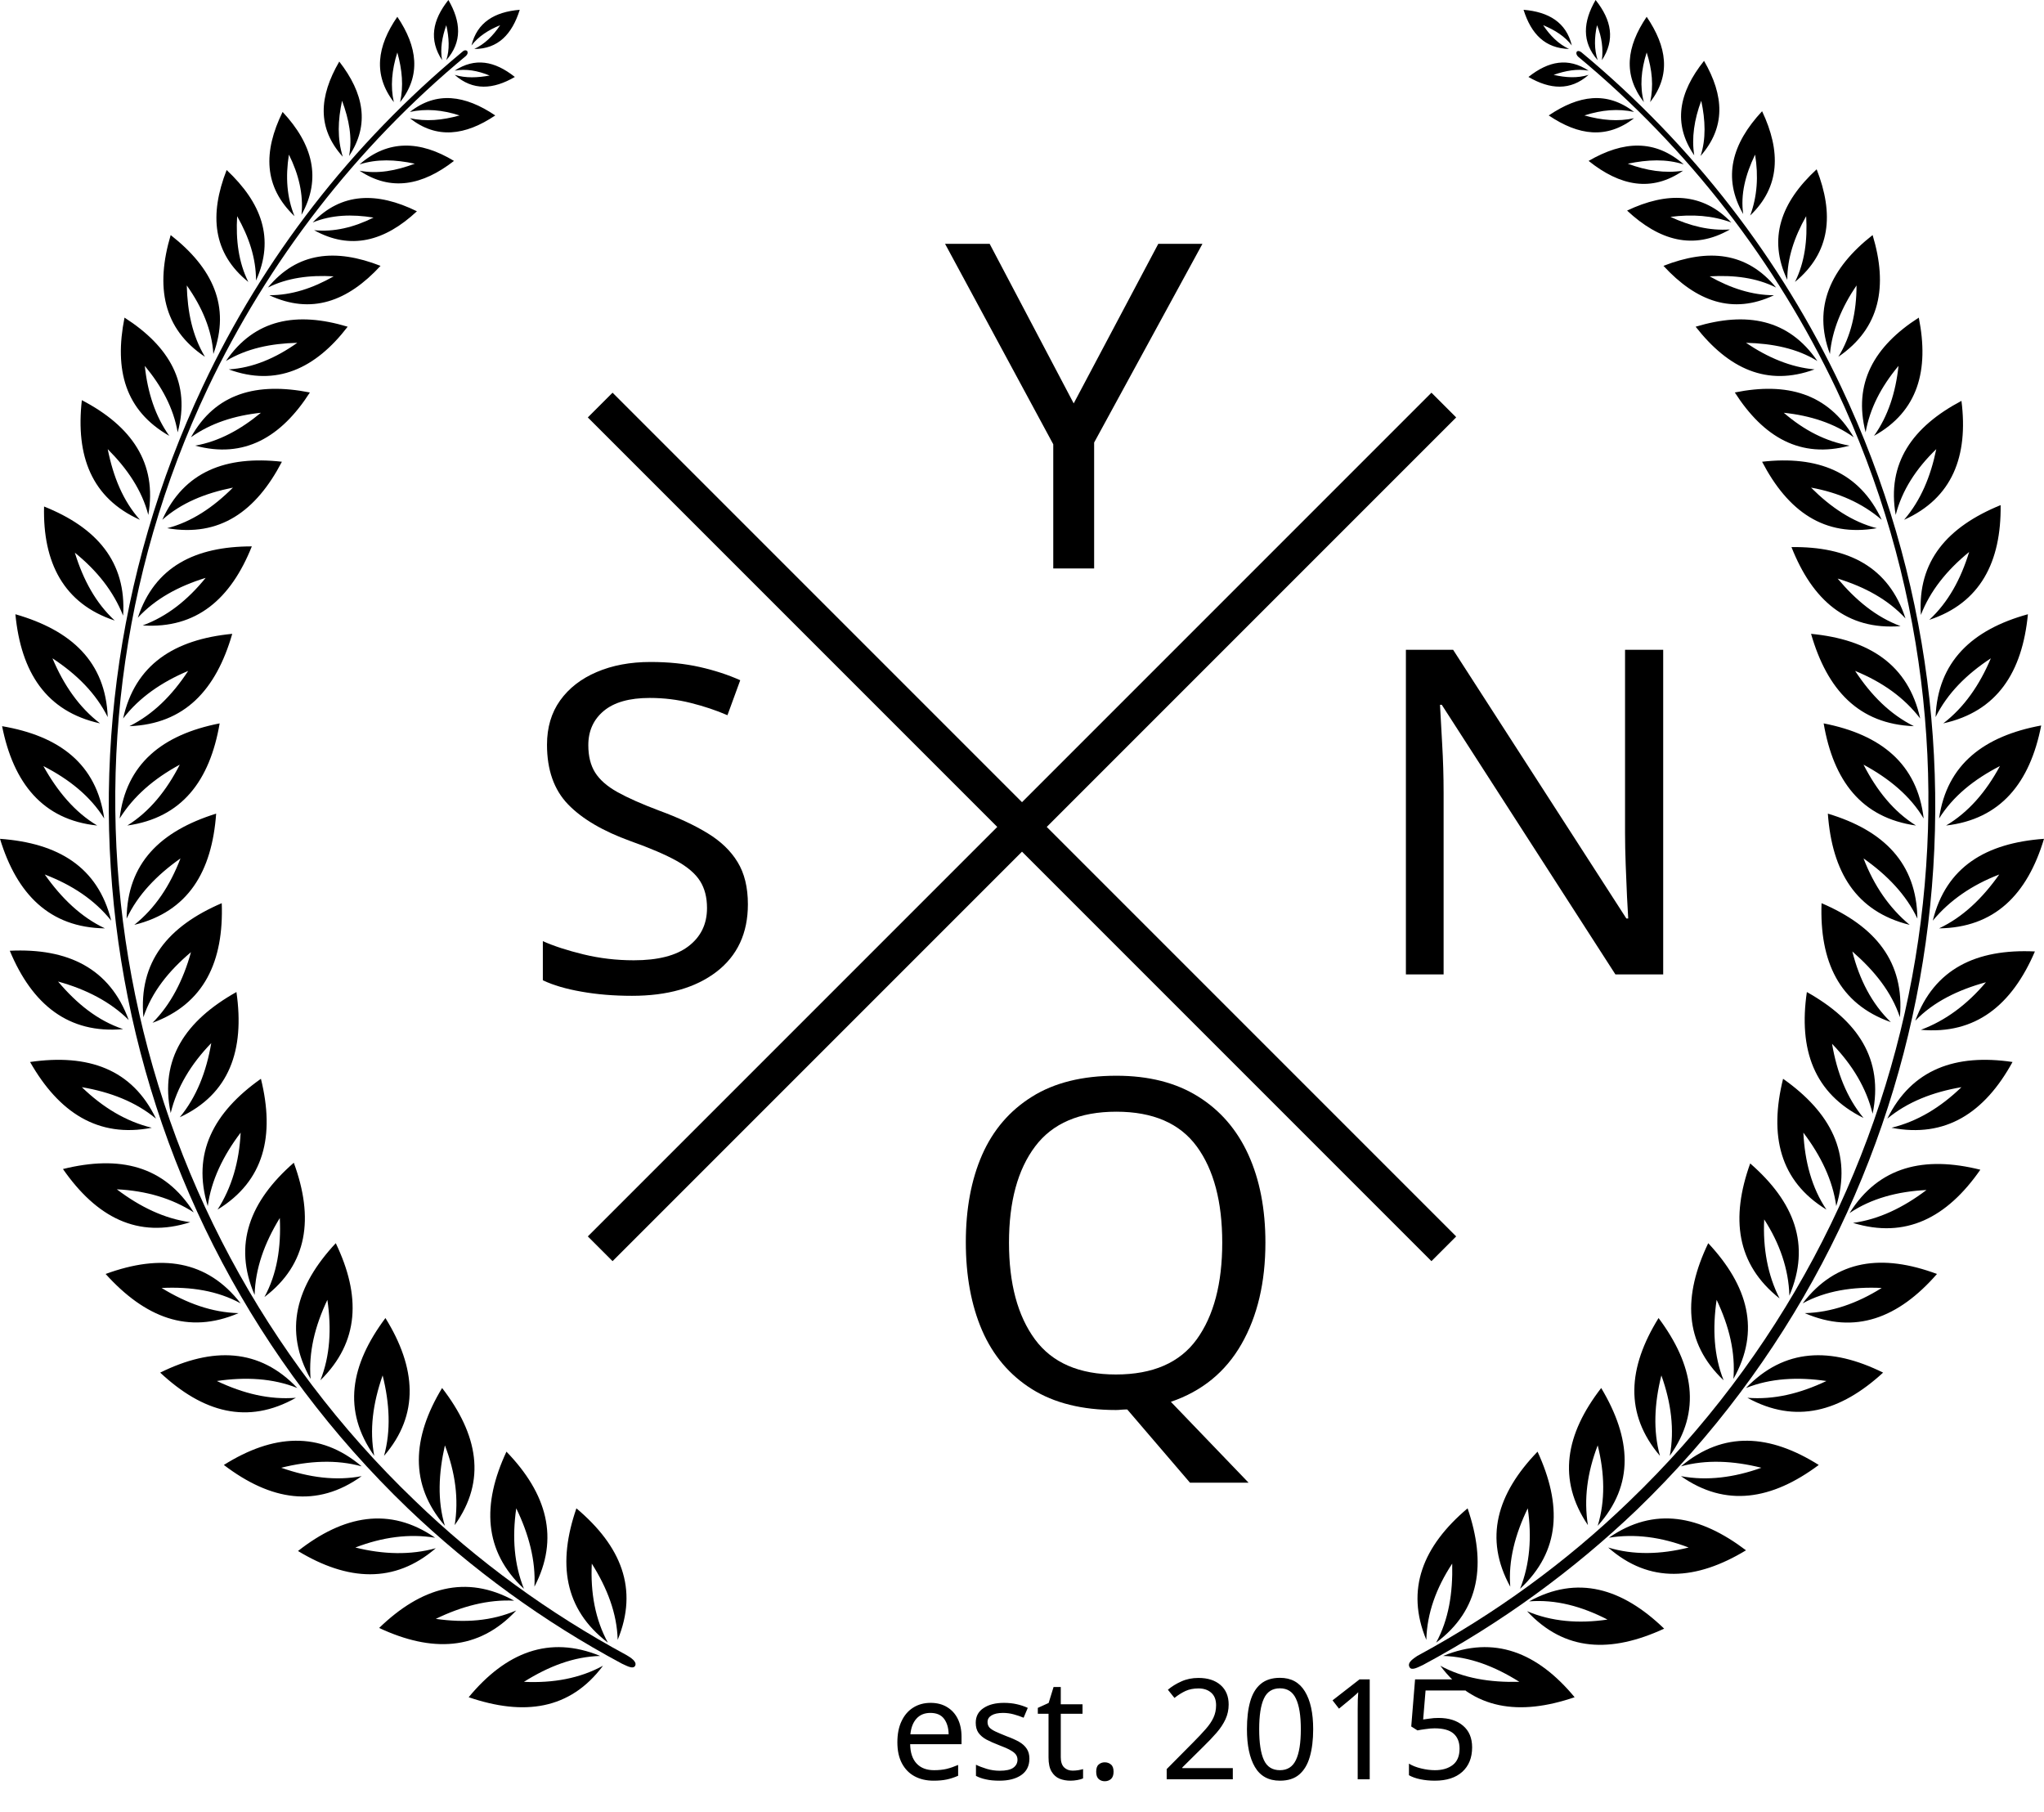
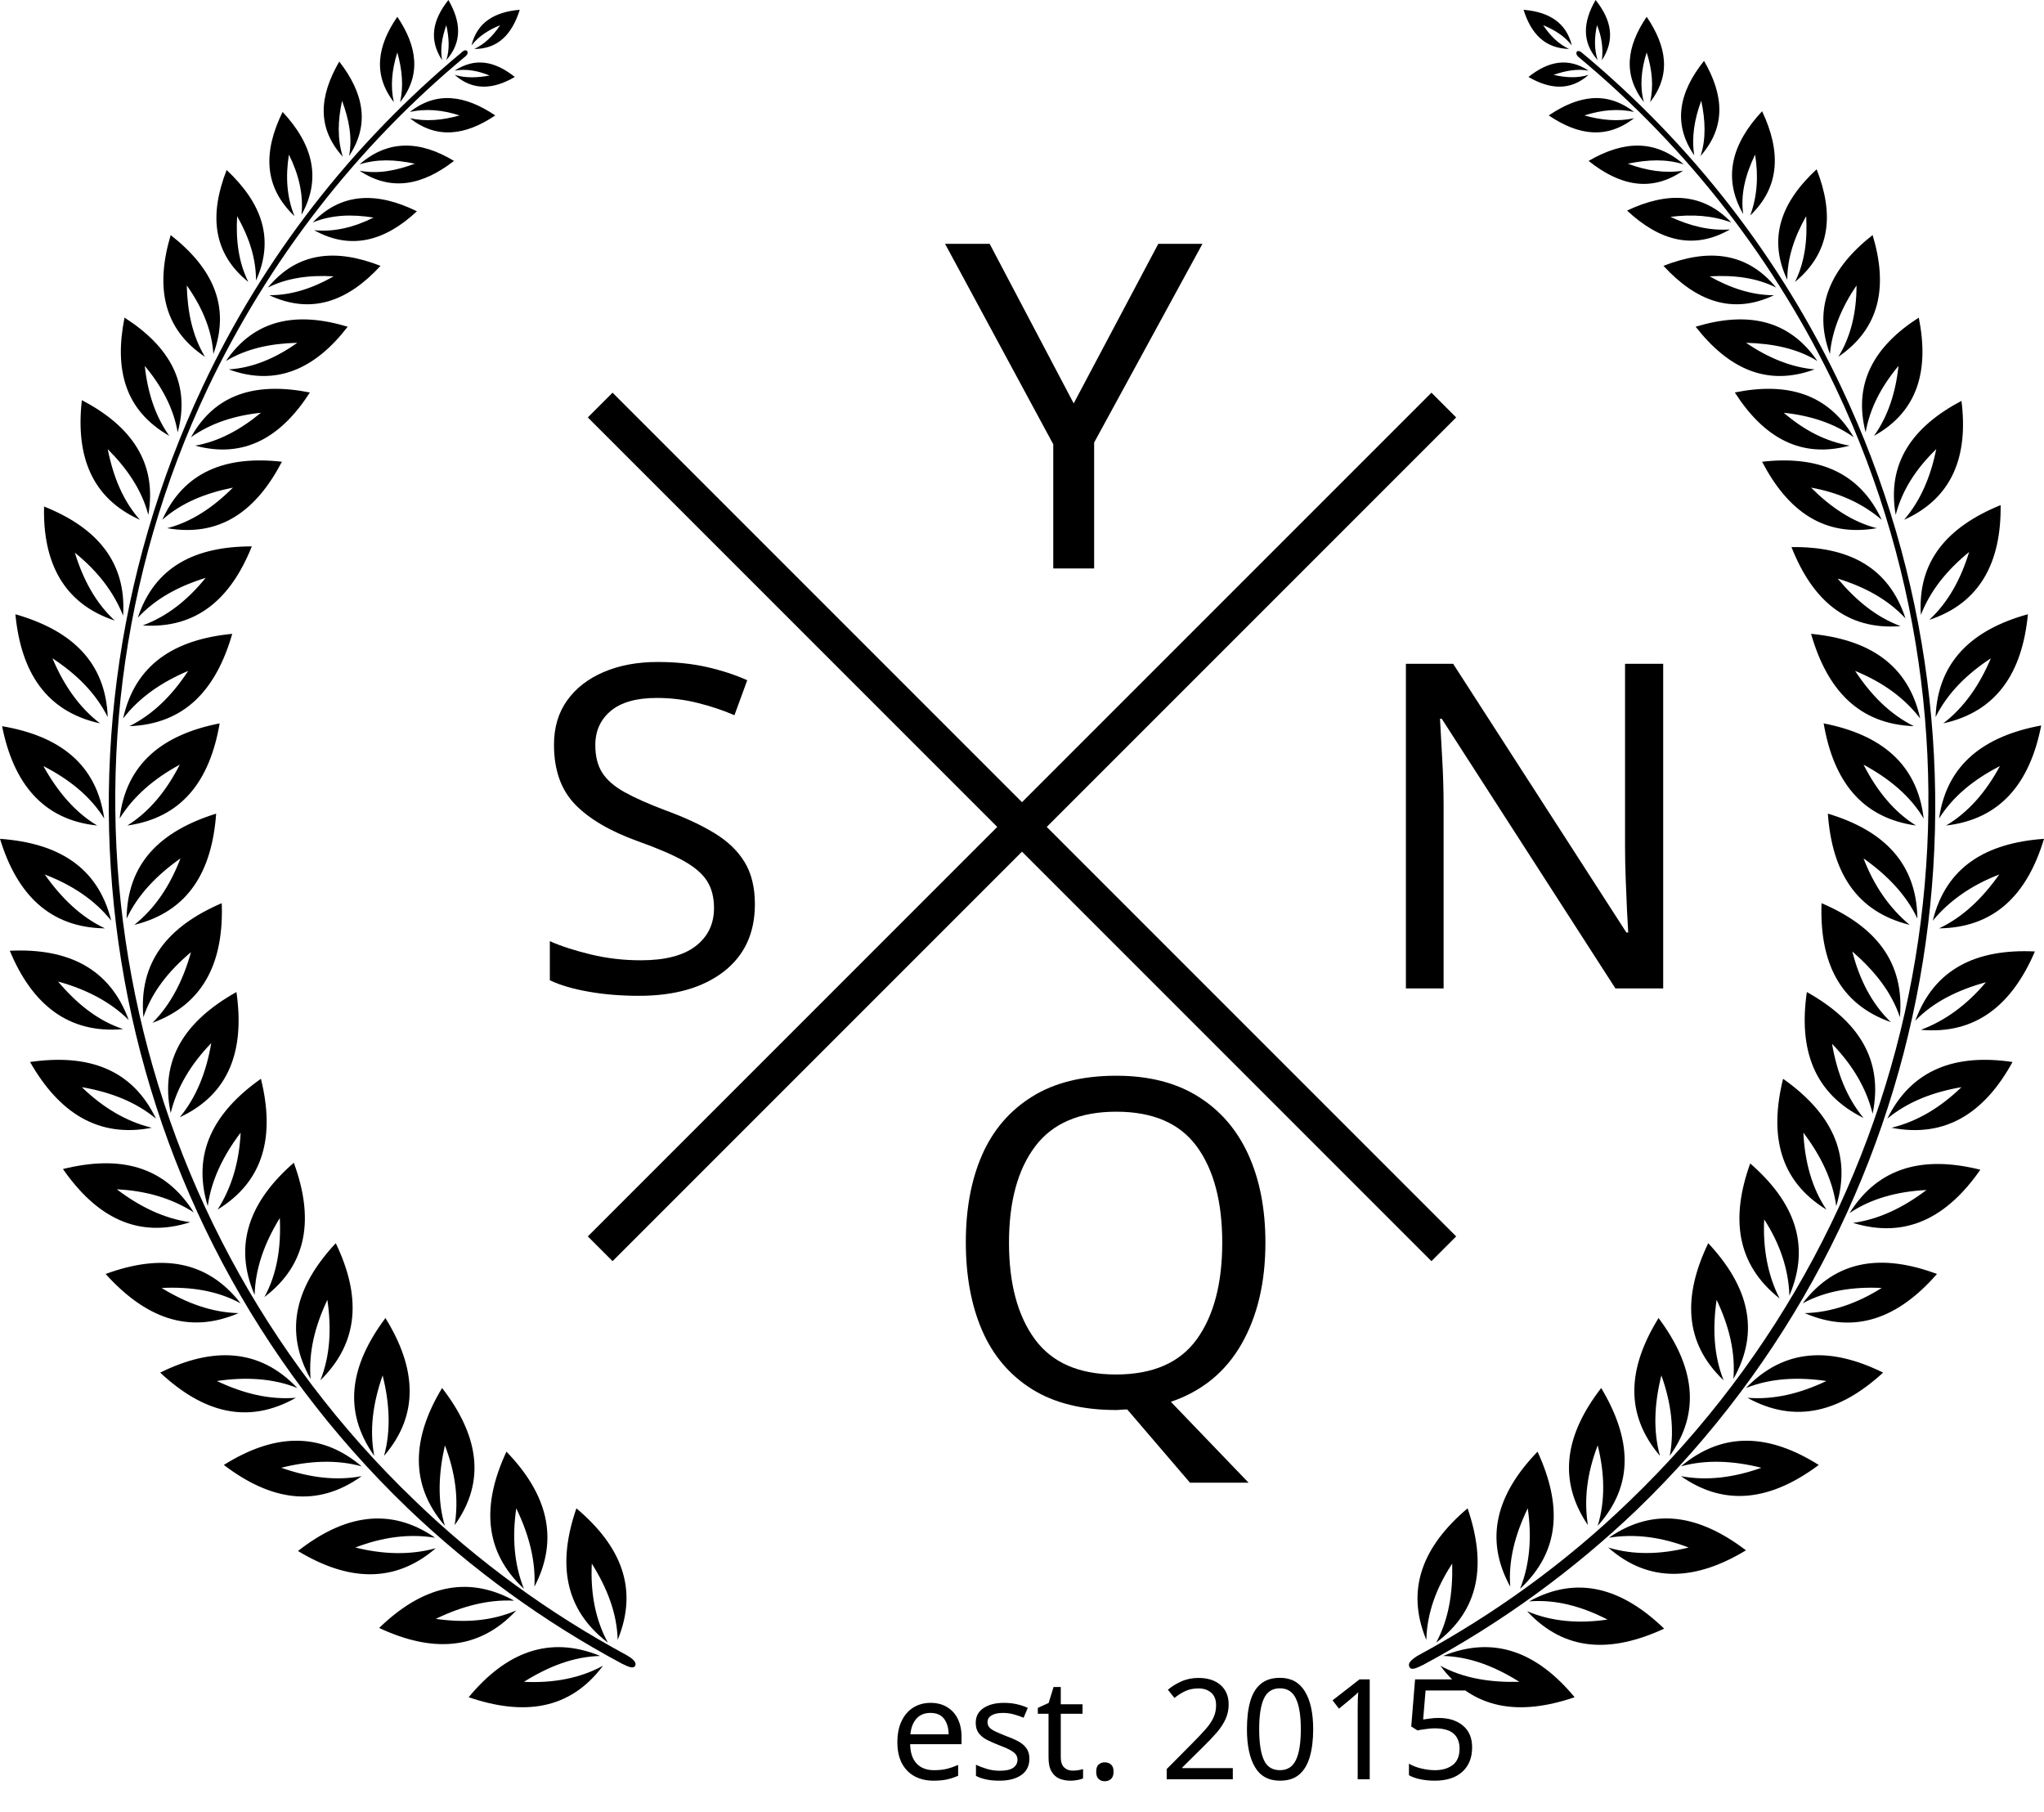
- <svg xmlns="http://www.w3.org/2000/svg" id="Ebene_1" viewBox="346.9 26.8 292.2 258.9">
+ <svg xmlns="http://www.w3.org/2000/svg" viewBox="246.9 76.8 292.2 258.9">
  <style>.st0{fill:none;stroke:#000000;stroke-width:5;stroke-miterlimit:10;} .st1{fill:none;} .st2{font-family:'OSP-DIN';} .st3{font-size:65px;} .st4{font-family:'TrumpGothicPro';} .st5{font-size:20px;}</style>
+   <font horiz-adv-x="2048">
+     <font-face font-family="OSP-DIN" units-per-em="2048" underline-position="-665" underline-thickness="102" />
+     <glyph unicode="N" horiz-adv-x="794" d="M90 1434h205l205-717v717h205V0H500L295 717V0H90z" />
+     <glyph unicode="Q" horiz-adv-x="790" d="M700 1126V299c0-29 10-53 30-72 20-20 44-30 73-30V-8c-81 0-150 27-209 82C537 25 470 0 393 0c-85 0-157 30-217 90S86 222 86 307v819c0 85 30 157 90 218 60 60 132 90 217 90s157-30 217-90c60-61 90-133 90-218m-409 0V307c0-29 10-53 30-72 19-20 43-30 72-30s53 10 73 30c20 19 30 43 30 72v819c0 29-10 53-30 73s-44 30-73 30-53-10-72-30c-20-20-30-44-30-73z" />
+     <glyph unicode="S" horiz-adv-x="729" d="M57 410V307c0-85 30-157 91-217C208 30 280 0 365 0s157 30 217 90 90 132 90 217v205c0 78-26 146-78 205-61 68-138 102-229 102-29 0-53 10-73 30s-30 44-30 73v204c0 29 10 53 30 73s44 30 73 30 53-10 73-30c19-20 29-44 29-73v-102h205v102c0 85-30 157-90 218-60 60-132 90-217 90s-157-30-217-90c-61-61-91-133-91-218V922c0-78 26-146 78-205 61-68 138-102 230-103 29 0 53-10 73-29 19-20 29-44 29-73V307c0-29-10-53-29-72-20-20-44-30-73-30s-53 10-73 30c-20 19-30 43-30 72v103z" />
+     <glyph unicode="Y" horiz-adv-x="737" d="M262 408V-2h207v410l256 1026H518L367 821l-154 613H6z" />
+   </font>
+   <font horiz-adv-x="1000">
+     <font-face font-family="TrumpGothicPro" underline-position="-100" underline-thickness="50" />
+     <glyph unicode="e" horiz-adv-x="250" d="M163 103c0-39-13-56-36-56s-36 17-36 56v158h132v196c0 96-42 118-96 118s-96-22-96-118V110C31 15 73-8 127-8s96 23 96 118v77h-60m0 128H91v149c0 39 13 56 36 56s36-17 36-56z" />
+     <glyph unicode="5" horiz-adv-x="305" d="M213 122c0-56-28-78-56-78s-56 20-56 78v82H39v-65C39 27 85-13 158-13c76 0 117 44 117 152v228c0 93-45 130-91 130-34 0-68-20-83-56v263h149v62H39V358h62c1 61 26 83 59 83 25 0 53-10 53-84z" />
+     <glyph unicode="1" horiz-adv-x="216" d="M159 0v766h-50L6 717v-61l91 37V0z" />
+     <glyph unicode="." horiz-adv-x="148" d="M116 34c0 23-19 42-42 42S32 57 32 34 51-8 74-8s42 19 42 42z" />
+     <glyph unicode="s" horiz-adv-x="246" d="M82 187H22v-55C22 28 45-8 120-8c68 0 104 29 104 133 0 206-142 139-142 325 0 55 12 70 42 70 32 0 40-18 40-76v-66h60v67c0 102-33 130-101 130-59 0-101-21-101-133 0-205 142-158 142-324 0-50-13-71-45-71-31 0-37 20-37 73z" />
+     <glyph horiz-adv-x="122" />
+     <glyph unicode="t" horiz-adv-x="178" d="M175 47c-9-1-18-1-23-1-37 0-43 18-43 68v398h65v55h-65v140H49V567H4v-55h45V142C49 34 62-8 133-8c16 0 29 2 42 5z" />
+     <glyph unicode="2" horiz-adv-x="290" d="M248 0v62H94c0 136 172 332 172 469v101c0 109-49 147-119 147-68 0-117-36-117-147V514h62v132c0 56 28 76 56 76s56-20 56-76V542C204 408 30 229 30 86V0z" />
+     <glyph unicode="0" horiz-adv-x="320" d="M42 147C42 18 92-13 160-13s118 31 118 160v472c0 129-50 160-118 160S42 748 42 619m174-499c0-53-25-76-56-76s-56 23-56 76v526c0 53 25 76 56 76s56-23 56-76z" />
+   </font>
  <g id="logo-graphic">
    <g id="base">
      <g id="laurel-svg">
-         <path d="M380.7 168.6c-7.3 4.1-11 9.6-9.4 17.3.9-3.7 2.9-7 5.8-10-.7 4.1-2.1 7.7-4.5 10.6 7.1-3.3 9.3-9.6 8.1-17.9zM419.3 234.3c-3.5 7.5-3.3 14.2 2.5 19.6-1.4-3.5-1.7-7.3-1.1-11.5 1.8 3.7 2.8 7.5 2.6 11.2 3.6-6.9 1.8-13.3-4-19.3zM410.1 225.2c-4.3 7.1-4.7 13.8.4 19.7-1.1-3.6-.9-7.5 0-11.5 1.5 3.9 2 7.7 1.4 11.4 4.6-6.4 3.3-13-1.8-19.6zM394.9 204.5c-5.7 6.1-7.5 12.5-3.6 19.4-.3-3.8.6-7.5 2.4-11.3.6 4.1.4 8-1 11.5 5.6-5.5 5.8-12.1 2.2-19.6zM402 215.2c-5 6.7-6.2 13.2-1.6 19.7-.7-3.7-.2-7.5 1.2-11.5 1 4 1.2 7.9.2 11.5 5.1-5.9 4.6-12.6.2-19.7zM388.9 193c-6.3 5.5-8.7 11.7-5.6 18.9.1-3.8 1.4-7.4 3.6-11 .2 4.2-.4 8-2.2 11.3 6.2-4.7 7.1-11.3 4.2-19.2zM384.2 181c-6.8 4.8-9.9 10.7-7.6 18.2.5-3.7 2.2-7.2 4.7-10.5-.2 4.2-1.3 7.9-3.3 11 6.7-4.1 8.2-10.6 6.2-18.7zM433.8 261.6c-1.8-3.3-2.5-7.1-2.3-11.3 2.2 3.5 3.6 7.1 3.7 10.9 3-7.3.5-13.4-5.9-18.8-2.7 7.8-1.8 14.4 4.5 19.2zM381 214.5c-3.8-.1-7.4-1.4-11-3.6 4.2-.2 8 .4 11.3 2.2-4.8-6.2-11.4-7.1-19.3-4.2 5.6 6.2 11.8 8.7 19 5.6zM378.6 155.9c-7.7 3.3-11.9 8.4-11.2 16.3 1.2-3.6 3.6-6.6 6.8-9.3-1.1 4-2.9 7.5-5.5 10.1 7.4-2.7 10.2-8.8 9.9-17.1zM421.8 267.2c3.5-2.2 7.1-3.6 10.9-3.7-7.3-3-13.5-.5-18.8 5.9 7.9 2.7 14.5 1.8 19.2-4.5-3.3 1.8-7.1 2.5-11.3 2.3zM389.2 226.6c-3.8.3-7.5-.6-11.3-2.4 4.1-.6 8-.4 11.5 1-5.4-5.7-12.1-5.9-19.6-2.2 6.1 5.7 12.5 7.5 19.4 3.6zM374.1 201.5c-3.7-.5-7.2-2.2-10.5-4.7 4.2.2 7.9 1.3 11 3.3-4.2-6.7-10.6-8.2-18.7-6.2 4.8 6.9 10.7 10 18.2 7.6zM398.6 237.8c-3.7.7-7.5.2-11.5-1.2 4-1 7.9-1.2 11.5-.2-6-5.1-12.7-4.6-19.7-.2 6.7 5.1 13.3 6.2 19.7 1.6zM397.7 248c3.9-1.5 7.7-2 11.4-1.4-6.5-4.5-13.1-3.2-19.6 1.9 7.1 4.3 13.8 4.7 19.7-.4-3.6 1-7.5.9-11.5-.1zM409.2 258.2c3.7-1.8 7.5-2.8 11.2-2.6-6.9-3.8-13.3-1.9-19.3 3.9 7.5 3.5 14.2 3.3 19.6-2.5-3.5 1.5-7.3 1.8-11.5 1.2zM368.6 188c-3.7-.9-7-2.9-10-5.8 4.1.7 7.7 2.1 10.6 4.5-3.4-7.1-9.7-9.3-18-8.1 4.1 7.2 9.7 10.9 17.4 9.4zM391.6 58.6c2.7-1.1 5.6-1.2 8.7-.7-2.8 1.4-5.7 2.1-8.5 1.8 5.2 2.9 10.1 1.6 14.7-2.7-5.7-2.8-10.8-2.7-14.9 1.6zM372.6 136.1c-1.9 3.7-4.3 6.7-7.5 8.7 7.8-1.1 11.8-6.4 13.2-14.6-8.2 1.6-13.4 5.8-14.3 13.6 2-3.2 4.9-5.7 8.6-7.7zM401.3 64.8c-6.4-2.5-11.9-2-16.1 3.1 2.8-1.4 6-1.8 9.4-1.6-3 1.7-6 2.7-9.2 2.7 6 2.8 11.2.9 15.9-4.2zM398.3 50.3c2.5-.8 5.1-.7 7.9-.1-2.7 1-5.3 1.5-7.9 1 4.5 3 9 2.1 13.5-1.4-4.8-2.9-9.4-3.1-13.5.5zM364.5 173.9c-3.6-1.2-6.6-3.6-9.3-6.8 4 1.1 7.5 2.9 10.1 5.5-2.7-7.4-8.7-10.3-17-9.9 3.2 7.7 8.4 11.9 16.2 11.2zM405.5 42.8c2.3-.5 4.6-.3 7.1.5-2.5.7-4.8.9-7.1.4 3.8 3 7.9 2.5 12.2-.4-4.3-2.9-8.4-3.5-12.2-.5zM411.9 37.5c2.6 2.3 5.5 2.1 8.6.3-2.9-2.3-5.7-2.8-8.6-.9 1.6-.3 3.3 0 5 .7-1.7.3-3.4.4-5-.1zM396.6 73.5c-7.3-2.2-13.3-1.1-17.4 4.9 3-1.8 6.4-2.5 10.2-2.6-3.1 2.2-6.4 3.6-9.8 3.8 6.8 2.5 12.4-.1 17-6.1zM366.1 159c7.7-1.9 11.1-7.6 11.7-15.9-8 2.5-12.7 7.1-12.8 15 1.6-3.4 4.3-6.2 7.7-8.6-1.5 3.9-3.6 7.1-6.6 9.5zM374.2 89.3c2.8-2 6.2-3.1 10-3.5-2.9 2.4-6 4.1-9.4 4.7 7 1.9 12.3-1.2 16.4-7.6-7.6-1.5-13.5.1-17 6.4zM366.6 115.1c2.5-2.7 5.8-4.5 9.7-5.7-2.6 3.2-5.5 5.5-9 6.8 7.7.5 12.6-3.8 15.6-11.3-8.1 0-13.9 2.9-16.3 10.2zM373.8 122.7c-2.3 3.5-5 6.2-8.4 7.9 7.9-.3 12.4-5.2 14.7-13.2-8.3.8-13.9 4.4-15.6 12.1 2.3-3 5.5-5.2 9.3-6.8zM370.1 101.1c2.7-2.4 6.1-3.8 10.1-4.6-2.8 2.8-5.9 4.9-9.4 5.8 7.5 1.3 12.7-2.4 16.4-9.5-8-.9-14 1.4-17.1 8.3zM418.4 30.4c-1 1.5-2.2 2.7-3.7 3.4 3.4 0 5.4-2.1 6.5-5.6-3.6.3-6.1 1.8-6.9 5.1 1-1.3 2.4-2.2 4.1-2.9zM361.2 130.2c-3-2.3-5.2-5.5-6.8-9.3 3.5 2.3 6.2 5 7.9 8.4-.3-7.9-5.2-12.4-13.2-14.7.8 8.3 4.4 13.9 12.1 15.6zM363.3 115.5c-2.7-2.5-4.5-5.8-5.7-9.7 3.2 2.6 5.5 5.5 6.9 9 .5-7.7-3.8-12.6-11.3-15.6-.2 8 2.8 13.9 10.1 16.3zM366.9 101.1c-2.4-2.7-3.8-6.1-4.6-10.1 2.8 2.8 4.9 5.9 5.8 9.4 1.3-7.4-2.4-12.7-9.5-16.4-.9 8 1.4 14 8.3 17.1zM371.1 89.1c-2-2.8-3.1-6.2-3.5-10 2.4 2.9 4.1 6 4.7 9.5 1.9-7-1.2-12.3-7.6-16.4-1.5 7.5.1 13.3 6.4 16.9zM361.9 159.5c-3.4-1.6-6.2-4.3-8.6-7.7 3.9 1.5 7.1 3.6 9.5 6.6-1.9-7.7-7.6-11.1-15.9-11.7 2.4 7.9 7.1 12.7 15 12.8zM360.8 144.8c-3.2-1.9-5.7-4.9-7.7-8.5 3.7 1.9 6.7 4.3 8.7 7.5-1.1-7.8-6.4-11.8-14.6-13.2 1.6 8.1 5.8 13.4 13.6 14.2zM388.2 48.9c1.4 2.8 2.1 5.7 1.8 8.6 2.9-5.2 1.6-10.1-2.7-14.7-2.8 5.7-2.7 10.7 1.7 14.9-1.1-2.7-1.3-5.6-.8-8.8zM376.2 77.8c-1.8-3-2.5-6.4-2.6-10.2 2.2 3.1 3.6 6.4 3.8 9.8 2.5-6.8-.1-12.3-6.1-17-2.2 7.4-1.1 13.4 4.9 17.4zM403.7 34.3c.7 2.5.9 4.8.4 7.1 3-3.8 2.5-7.9-.4-12.2-2.9 4.2-3.5 8.3-.5 12.2-.5-2.2-.3-4.6.5-7.1zM410.7 30.4c.4 1.8.5 3.5 0 5 2.3-2.6 2.1-5.5.3-8.6-2.3 2.9-2.8 5.7-.9 8.6-.3-1.6 0-3.3.6-5zM395.8 41.2c1 2.7 1.5 5.3 1 7.9 3-4.5 2.1-9-1.4-13.5-2.9 5-3.2 9.5.5 13.6-.8-2.6-.7-5.2-.1-8zM382.4 67.1c-1.4-2.8-1.8-6-1.6-9.4 1.7 3 2.7 6 2.7 9.2 2.7-6 .8-11.1-4.2-15.8-2.5 6.4-2 11.9 3.1 16z" />
-         <path d="M436.5 263.4c-11.1-6-21.3-13.4-30.3-22.1-43.1-41.3-55-105.4-29.6-159 8.6-18.1 21.1-34.4 36.9-47.5.4-.4.2-.6.2-.7 0 0-.3-.3-.7.1-15.9 13.2-28.5 29.5-37.1 47.8-25.5 54-14.2 118.6 29.3 160.4 9.1 8.7 19.4 16.2 30.6 22.2.5.2 1.6.9 1.9.3.3-.6-.7-1.2-1.2-1.5z" />
+         <path d="M280.7 218.6c-7.3 4.1-11 9.6-9.4 17.3.9-3.7 2.9-7 5.8-10-.7 4.1-2.1 7.7-4.5 10.6 7.1-3.3 9.3-9.6 8.1-17.9zM319.3 284.3c-3.5 7.5-3.3 14.2 2.5 19.6-1.4-3.5-1.7-7.3-1.1-11.5 1.8 3.7 2.8 7.5 2.6 11.2 3.6-6.9 1.8-13.3-4-19.3zM310.1 275.2c-4.3 7.1-4.7 13.8.4 19.7-1.1-3.6-.9-7.5 0-11.5 1.5 3.9 2 7.7 1.4 11.4 4.6-6.4 3.3-13-1.8-19.6zM294.9 254.5c-5.7 6.1-7.5 12.5-3.6 19.4-.3-3.8.6-7.5 2.4-11.3.6 4.1.4 8-1 11.5 5.6-5.5 5.8-12.1 2.2-19.6zM302 265.2c-5 6.7-6.2 13.2-1.6 19.7-.7-3.7-.2-7.5 1.2-11.5 1 4 1.2 7.9.2 11.5 5.1-5.9 4.6-12.6.2-19.7zM288.9 243c-6.3 5.5-8.7 11.7-5.6 18.9.1-3.8 1.4-7.4 3.6-11 .2 4.2-.4 8-2.2 11.3 6.2-4.7 7.1-11.3 4.2-19.2zM284.2 231c-6.8 4.8-9.9 10.7-7.6 18.2.5-3.7 2.2-7.2 4.7-10.5-.2 4.2-1.3 7.9-3.3 11 6.7-4.1 8.2-10.6 6.2-18.7zM333.8 311.6c-1.8-3.3-2.5-7.1-2.3-11.3 2.2 3.5 3.6 7.1 3.7 10.9 3-7.3.5-13.4-5.9-18.8-2.7 7.8-1.8 14.4 4.5 19.2zM281 264.5c-3.8-.1-7.4-1.4-11-3.6 4.2-.2 8 .4 11.3 2.2-4.8-6.2-11.4-7.1-19.3-4.2 5.6 6.2 11.8 8.7 19 5.6zM278.6 205.9c-7.7 3.3-11.9 8.4-11.2 16.3 1.2-3.6 3.6-6.6 6.8-9.3-1.1 4-2.9 7.5-5.5 10.1 7.4-2.7 10.2-8.8 9.9-17.1zM321.8 317.2c3.5-2.2 7.1-3.6 10.9-3.7-7.3-3-13.5-.5-18.8 5.9 7.9 2.7 14.5 1.8 19.2-4.5-3.3 1.8-7.1 2.5-11.3 2.3zM289.2 276.6c-3.8.3-7.5-.6-11.3-2.4 4.1-.6 8-.4 11.5 1-5.4-5.7-12.1-5.9-19.6-2.2 6.1 5.7 12.5 7.5 19.4 3.6zM274.1 251.5c-3.7-.5-7.2-2.2-10.5-4.7 4.2.2 7.9 1.3 11 3.3-4.2-6.7-10.6-8.2-18.7-6.2 4.8 6.9 10.7 10 18.2 7.6zM298.6 287.8c-3.7.7-7.5.2-11.5-1.2 4-1 7.9-1.2 11.5-.2-6-5.1-12.7-4.6-19.7-.2 6.7 5.1 13.3 6.2 19.7 1.6zM297.7 298c3.9-1.5 7.7-2 11.4-1.4-6.5-4.5-13.1-3.2-19.6 1.9 7.1 4.3 13.8 4.7 19.7-.4-3.6 1-7.5.9-11.5-.1zM309.2 308.2c3.7-1.8 7.5-2.8 11.2-2.6-6.9-3.8-13.3-1.9-19.3 3.9 7.5 3.5 14.2 3.3 19.6-2.5-3.5 1.5-7.3 1.8-11.5 1.2zM268.6 238c-3.7-.9-7-2.9-10-5.8 4.1.7 7.7 2.1 10.6 4.5-3.4-7.1-9.7-9.3-18-8.1 4.1 7.2 9.7 10.9 17.4 9.4zM291.6 108.6c2.7-1.1 5.6-1.2 8.7-.7-2.8 1.4-5.7 2.1-8.5 1.8 5.2 2.9 10.1 1.6 14.7-2.7-5.7-2.8-10.8-2.7-14.9 1.6zM272.6 186.1c-1.9 3.7-4.3 6.7-7.5 8.7 7.8-1.1 11.8-6.4 13.2-14.6-8.2 1.6-13.4 5.8-14.3 13.6 2-3.2 4.9-5.7 8.6-7.7zM301.3 114.8c-6.4-2.5-11.9-2-16.1 3.1 2.8-1.4 6-1.8 9.4-1.6-3 1.7-6 2.7-9.2 2.7 6 2.8 11.2.9 15.9-4.2zM298.3 100.3c2.5-.8 5.1-.7 7.9-.1-2.7 1-5.3 1.5-7.9 1 4.5 3 9 2.1 13.5-1.4-4.8-2.9-9.4-3.1-13.5.5zM264.5 223.9c-3.6-1.2-6.6-3.6-9.3-6.8 4 1.1 7.5 2.9 10.1 5.5-2.7-7.4-8.7-10.3-17-9.9 3.2 7.7 8.4 11.9 16.2 11.2zM305.5 92.8c2.3-.5 4.6-.3 7.1.5-2.5.7-4.8.9-7.1.4 3.8 3 7.9 2.5 12.2-.4-4.3-2.9-8.4-3.5-12.2-.5zM311.9 87.5c2.6 2.3 5.5 2.1 8.6.3-2.9-2.3-5.7-2.8-8.6-.9 1.6-.3 3.3 0 5 .7-1.7.3-3.4.4-5-.1zM296.6 123.5c-7.3-2.2-13.3-1.1-17.4 4.9 3-1.8 6.4-2.5 10.2-2.6-3.1 2.2-6.4 3.6-9.8 3.8 6.8 2.5 12.4-.1 17-6.1zM266.1 209c7.7-1.9 11.1-7.6 11.7-15.9-8 2.5-12.7 7.1-12.8 15 1.6-3.4 4.3-6.2 7.7-8.6-1.5 3.9-3.6 7.1-6.6 9.5zM274.2 139.3c2.8-2 6.2-3.1 10-3.5-2.9 2.4-6 4.1-9.4 4.7 7 1.9 12.3-1.2 16.4-7.6-7.6-1.5-13.5.1-17 6.4zM266.6 165.1c2.5-2.7 5.8-4.5 9.7-5.7-2.6 3.2-5.5 5.5-9 6.8 7.7.5 12.6-3.8 15.6-11.3-8.1 0-13.9 2.9-16.3 10.2zM273.8 172.7c-2.3 3.5-5 6.2-8.4 7.9 7.9-.3 12.4-5.2 14.7-13.2-8.3.8-13.9 4.4-15.6 12.1 2.3-3 5.5-5.2 9.3-6.8zM270.1 151.1c2.7-2.4 6.1-3.8 10.1-4.6-2.8 2.8-5.9 4.9-9.4 5.8 7.5 1.3 12.7-2.4 16.4-9.5-8-.9-14 1.4-17.1 8.3zM318.4 80.4c-1 1.5-2.2 2.7-3.7 3.4 3.4 0 5.4-2.1 6.5-5.6-3.6.3-6.1 1.8-6.9 5.1 1-1.3 2.4-2.2 4.1-2.9zM261.2 180.2c-3-2.3-5.2-5.5-6.8-9.3 3.5 2.3 6.2 5 7.9 8.4-.3-7.9-5.2-12.4-13.2-14.7.8 8.3 4.4 13.9 12.1 15.6zM263.3 165.5c-2.7-2.5-4.5-5.8-5.7-9.7 3.2 2.6 5.5 5.5 6.9 9 .5-7.7-3.8-12.6-11.3-15.6-.2 8 2.8 13.9 10.1 16.3zM266.9 151.1c-2.4-2.7-3.8-6.1-4.6-10.1 2.8 2.8 4.9 5.9 5.8 9.4 1.3-7.4-2.4-12.7-9.5-16.4-.9 8 1.4 14 8.3 17.1zM271.1 139.1c-2-2.8-3.1-6.2-3.5-10 2.4 2.9 4.1 6 4.7 9.5 1.9-7-1.2-12.3-7.6-16.4-1.5 7.5.1 13.3 6.4 16.9zM261.9 209.5c-3.4-1.6-6.2-4.3-8.6-7.7 3.9 1.5 7.1 3.6 9.5 6.6-1.9-7.7-7.6-11.1-15.9-11.7 2.4 7.9 7.1 12.7 15 12.8zM260.8 194.8c-3.2-1.9-5.7-4.9-7.7-8.5 3.7 1.9 6.7 4.3 8.7 7.5-1.1-7.8-6.4-11.8-14.6-13.2 1.6 8.1 5.8 13.4 13.6 14.2zM288.2 98.9c1.4 2.8 2.1 5.7 1.8 8.6 2.9-5.2 1.6-10.1-2.7-14.7-2.8 5.7-2.7 10.7 1.7 14.9-1.1-2.7-1.3-5.6-.8-8.8zM276.2 127.8c-1.8-3-2.5-6.4-2.6-10.2 2.2 3.1 3.6 6.4 3.8 9.8 2.5-6.8-.1-12.3-6.1-17-2.2 7.4-1.1 13.4 4.9 17.4zM303.7 84.3c.7 2.5.9 4.8.4 7.1 3-3.8 2.5-7.9-.4-12.2-2.9 4.2-3.5 8.3-.5 12.2-.5-2.2-.3-4.6.5-7.1zM310.7 80.4c.4 1.8.5 3.5 0 5 2.3-2.6 2.1-5.5.3-8.6-2.3 2.9-2.8 5.7-.9 8.6-.3-1.6 0-3.3.6-5zM295.8 91.2c1 2.7 1.5 5.3 1 7.9 3-4.5 2.1-9-1.4-13.5-2.9 5-3.2 9.5.5 13.6-.8-2.6-.7-5.2-.1-8zM282.4 117.1c-1.4-2.8-1.8-6-1.6-9.4 1.7 3 2.7 6 2.7 9.2 2.7-6 .8-11.1-4.2-15.8-2.5 6.4-2 11.9 3.1 16z" />
+         <path d="M336.5 313.4c-11.1-6-21.3-13.4-30.3-22.1-43.1-41.3-55-105.4-29.6-159 8.6-18.1 21.1-34.4 36.9-47.5.4-.4.2-.6.2-.7 0 0-.3-.3-.7.1-15.9 13.2-28.5 29.5-37.1 47.8-25.5 54-14.2 118.6 29.3 160.4 9.1 8.7 19.4 16.2 30.6 22.2.5.2 1.6.9 1.9.3.3-.6-.7-1.2-1.2-1.5z" />
        <g>
-           <path d="M605.2 168.6c-1.2 8.2 1 14.5 8.1 18-2.4-2.9-3.8-6.5-4.5-10.6 2.9 3 4.9 6.3 5.8 10 1.6-7.8-2.1-13.3-9.4-17.4zM565.3 242.4c.6 4.1.3 8-1.1 11.5 5.8-5.4 6-12 2.5-19.6-5.8 6-7.7 12.4-3.9 19.3-.3-3.7.7-7.5 2.5-11.2zM575.8 225.2c-5.1 6.6-6.3 13.1-1.9 19.6-.6-3.7-.1-7.5 1.4-11.4 1 4 1.1 7.9 0 11.5 5.3-5.9 4.8-12.5.5-19.7zM591.1 204.5c-3.6 7.5-3.5 14.2 2.2 19.6-1.4-3.5-1.6-7.4-1-11.5 1.8 3.8 2.7 7.5 2.4 11.3 3.9-6.9 2.1-13.3-3.6-19.4zM584 215.2c-4.4 7.1-4.9 13.7.2 19.7-1-3.6-.8-7.5.2-11.5 1.4 3.9 1.9 7.8 1.2 11.5 4.6-6.4 3.4-13-1.6-19.7zM602.7 212c3.1-7.3.7-13.4-5.6-18.9-2.8 7.8-2 14.4 4.2 19.3-1.7-3.3-2.4-7.2-2.2-11.3 2.2 3.4 3.5 7.1 3.6 10.9zM601.8 181c-2 8.1-.5 14.6 6.2 18.7-2.1-3.1-3.1-6.9-3.3-11 2.5 3.3 4.2 6.8 4.7 10.5 2.3-7.5-.8-13.4-7.6-18.2zM554.5 250.3c.1 4.2-.5 8-2.3 11.3 6.3-4.7 7.2-11.3 4.5-19.2-6.4 5.4-8.9 11.6-5.9 18.8.1-3.8 1.4-7.4 3.7-10.9zM604.6 213.1c3.3-1.8 7.2-2.4 11.3-2.2-3.5 2.2-7.2 3.5-11 3.6 7.2 3.1 13.4.7 18.9-5.6-7.8-2.9-14.4-2.1-19.2 4.2zM618.5 172.2c.7-7.9-3.5-13-11.2-16.3-.3 8.3 2.5 14.4 9.9 17-2.7-2.6-4.5-6.1-5.5-10.1 3.2 2.8 5.6 5.8 6.8 9.4zM553.2 263.5c3.8.1 7.4 1.5 10.9 3.7-4.2.1-8-.5-11.3-2.3 4.7 6.3 11.3 7.2 19.2 4.5-5.3-6.4-11.5-8.9-18.8-5.9zM596.5 225.2c3.5-1.4 7.4-1.6 11.5-1-3.8 1.8-7.5 2.7-11.3 2.4 6.9 3.8 13.3 2 19.4-3.6-7.5-3.7-14.1-3.5-19.6 2.2zM611.3 200.2c3.1-2.1 6.9-3.1 11-3.3-3.3 2.5-6.8 4.2-10.5 4.7 7.5 2.3 13.4-.7 18.2-7.6-8-2-14.5-.5-18.7 6.2zM587.2 236.4c3.6-1 7.5-.8 11.5.2-3.9 1.4-7.8 1.9-11.5 1.2 6.4 4.5 13 3.4 19.7-1.6-7-4.4-13.6-4.9-19.7.2zM576.9 246.6c3.7-.6 7.5-.1 11.4 1.4-4 1-7.9 1.1-11.5 0 5.9 5.2 12.6 4.7 19.7.4-6.6-5-13.1-6.3-19.6-1.8zM565.5 255.7c3.8-.3 7.5.7 11.2 2.6-4.1.6-8 .3-11.5-1.2 5.4 5.8 12 6 19.6 2.5-6-5.8-12.4-7.7-19.3-3.9zM616.7 186.7c2.9-2.4 6.5-3.8 10.6-4.5-3 2.9-6.3 4.9-10 5.8 7.7 1.5 13.3-2.1 17.3-9.4-8.1-1.2-14.4 1-17.9 8.1zM594.4 58.6c-4.1-4.3-9.2-4.4-14.9-1.7 4.6 4.3 9.5 5.7 14.7 2.7-2.9.2-5.7-.5-8.5-1.8 3.1-.4 6-.2 8.7.8zM621.9 143.8c-.9-7.8-6.1-12-14.3-13.6 1.4 8.2 5.4 13.5 13.2 14.6-3.2-2-5.6-5-7.5-8.7 3.7 2 6.7 4.5 8.6 7.7zM600.8 67.9c-4.2-5.1-9.7-5.6-16.1-3.1 4.7 5.1 9.9 7 15.8 4.2-3.1 0-6.2-1-9.2-2.7 3.5-.2 6.7.2 9.5 1.6zM587.6 50.3c-4.1-3.6-8.6-3.4-13.6-.5 4.5 3.6 9 4.5 13.5 1.4-2.6.4-5.2 0-7.9-1 2.9-.6 5.5-.7 8 .1zM620.7 172.7c2.6-2.7 6.1-4.4 10.1-5.5-2.7 3.2-5.8 5.5-9.3 6.8 7.8.7 13-3.5 16.3-11.2-8.4-.4-14.4 2.5-17.1 9.9zM580.5 42.8c-3.9-3-7.9-2.4-12.2.5 4.3 2.9 8.3 3.4 12.2.4-2.3.5-4.6.3-7.1-.4 2.5-.8 4.8-1 7.1-.5zM574 36.9c-2.9-1.9-5.7-1.4-8.6.9 3.1 1.8 6 2 8.6-.3-1.6.5-3.3.4-5 0 1.7-.6 3.4-.9 5-.6zM589.3 73.5c4.7 6 10.2 8.6 17 6.1-3.4-.3-6.7-1.7-9.8-3.8 3.8.1 7.3.8 10.2 2.6-4.1-6-10.1-7.1-17.4-4.9zM621 158.1c-.1-7.9-4.8-12.6-12.8-15 .6 8.3 4 14 11.7 15.9-2.9-2.4-5.1-5.6-6.6-9.5 3.4 2.4 6.1 5.2 7.7 8.6zM594.9 82.9c4.1 6.4 9.4 9.5 16.4 7.6-3.4-.6-6.5-2.2-9.4-4.7 3.8.4 7.2 1.5 10 3.5-3.7-6.3-9.6-7.9-17-6.4zM603 105c3 7.6 7.9 11.9 15.6 11.3-3.5-1.3-6.4-3.7-9-6.8 3.9 1.2 7.2 3 9.7 5.7-2.4-7.4-8.2-10.3-16.3-10.2zM621.4 129.5c-1.7-7.7-7.3-11.3-15.6-12.1 2.3 8 6.8 12.9 14.7 13.2-3.4-1.7-6.1-4.4-8.4-7.9 3.9 1.6 7 3.8 9.3 6.8zM598.8 92.8c3.7 7.1 8.9 10.8 16.4 9.5-3.5-.9-6.6-3-9.4-5.8 3.9.7 7.3 2.2 10.1 4.6-3.2-6.9-9.2-9.2-17.1-8.3zM571.2 33.8c-1.5-.7-2.7-1.9-3.7-3.4 1.7.7 3.1 1.6 4.1 2.9-.8-3.3-3.3-4.8-6.9-5.1 1.1 3.5 3.1 5.5 6.5 5.6zM623.6 129.3c1.7-3.4 4.4-6.1 7.9-8.4-1.6 3.8-3.8 7-6.8 9.3 7.7-1.7 11.3-7.3 12.1-15.6-8 2.2-12.9 6.8-13.2 14.7zM621.5 114.7c1.3-3.4 3.7-6.4 6.9-9-1.2 3.9-3 7.2-5.7 9.7 7.3-2.4 10.3-8.3 10.2-16.4-7.6 3.1-11.9 8-11.4 15.7zM617.9 100.4c.9-3.5 2.9-6.6 5.8-9.4-.8 3.9-2.2 7.3-4.6 10.1 6.9-3.1 9.2-9.1 8.2-17-7 3.7-10.7 8.9-9.4 16.3zM613.6 88.6c.6-3.4 2.2-6.5 4.7-9.5-.4 3.8-1.5 7.2-3.5 10 6.3-3.5 7.9-9.4 6.4-16.9-6.4 4.1-9.4 9.4-7.6 16.4zM624.1 159.5c7.9-.1 12.6-4.8 15-12.8-8.3.6-14 4-15.9 11.7 2.4-2.9 5.6-5.1 9.5-6.6-2.4 3.4-5.2 6.1-8.6 7.7zM624.1 143.8c2-3.2 5-5.6 8.7-7.5-2 3.7-4.5 6.6-7.7 8.5 7.8-.9 12-6.1 13.6-14.3-8.1 1.5-13.5 5.5-14.6 13.3zM597.8 48.9c.5 3.1.3 6-.7 8.7 4.3-4.1 4.4-9.2 1.7-14.9-4.3 4.6-5.7 9.5-2.7 14.7-.4-2.8.3-5.6 1.7-8.5zM608.5 77.4c.3-3.4 1.7-6.7 3.8-9.8 0 3.8-.8 7.3-2.6 10.2 6-4.1 7.1-10.1 4.9-17.4-6 4.7-8.6 10.3-6.1 17zM582.3 34.3c.8 2.5 1 4.8.5 7.1 3-3.9 2.4-7.9-.5-12.2-2.9 4.3-3.4 8.3-.4 12.2-.6-2.2-.4-4.6.4-7.1zM575.2 30.4c.7 1.7.9 3.4.7 5 1.9-2.9 1.4-5.7-.9-8.6-1.8 3.1-2 6 .3 8.6-.5-1.5-.5-3.2-.1-5zM590.1 41.2c.6 2.8.7 5.5-.1 7.9 3.6-4.1 3.4-8.6.5-13.6-3.6 4.5-4.5 9-1.4 13.5-.4-2.5 0-5.1 1-7.8zM605.1 57.7c.2 3.4-.2 6.6-1.6 9.4 5.1-4.2 5.6-9.7 3.1-16.1-5.1 4.7-7 9.9-4.2 15.8 0-3.1 1-6.1 2.7-9.1z" />
-           <path d="M610.1 82.1c-8.6-18.2-21.2-34.6-37.1-47.8-.5-.4-.7-.1-.7-.1s-.2.3.2.7c15.8 13.1 28.3 29.4 36.9 47.5 25.3 53.5 13.5 117.6-29.6 159-9 8.7-19.2 16.1-30.3 22.1-.4.3-1.5.9-1.1 1.6.3.6 1.4-.1 1.9-.3 11.2-6 21.5-13.5 30.6-22.2 43.4-41.9 54.7-106.6 29.2-160.5z" />
+           <path d="M505.2 218.6c-1.2 8.2 1 14.5 8.1 18-2.4-2.9-3.8-6.5-4.5-10.6 2.9 3 4.9 6.3 5.8 10 1.6-7.8-2.1-13.3-9.4-17.4zM465.3 292.4c.6 4.1.3 8-1.1 11.5 5.8-5.4 6-12 2.5-19.6-5.8 6-7.7 12.4-3.9 19.3-.3-3.7.7-7.5 2.5-11.2zM475.8 275.2c-5.1 6.6-6.3 13.1-1.9 19.6-.6-3.7-.1-7.5 1.4-11.4 1 4 1.1 7.9 0 11.5 5.3-5.9 4.8-12.5.5-19.7zM491.1 254.5c-3.6 7.5-3.5 14.2 2.2 19.6-1.4-3.5-1.6-7.4-1-11.5 1.8 3.8 2.7 7.5 2.4 11.3 3.9-6.9 2.1-13.3-3.6-19.4zM484 265.2c-4.4 7.1-4.9 13.7.2 19.7-1-3.6-.8-7.5.2-11.5 1.4 3.9 1.9 7.8 1.2 11.5 4.6-6.4 3.4-13-1.6-19.7zM502.7 262c3.1-7.3.7-13.4-5.6-18.9-2.8 7.8-2 14.4 4.2 19.3-1.7-3.3-2.4-7.2-2.2-11.3 2.2 3.4 3.5 7.1 3.6 10.9zM501.8 231c-2 8.1-.5 14.6 6.2 18.7-2.1-3.1-3.1-6.9-3.3-11 2.5 3.3 4.2 6.8 4.7 10.5 2.3-7.5-.8-13.4-7.6-18.2zM454.5 300.3c.1 4.2-.5 8-2.3 11.3 6.3-4.7 7.2-11.3 4.5-19.2-6.4 5.4-8.9 11.6-5.9 18.8.1-3.8 1.4-7.4 3.7-10.9zM504.6 263.1c3.3-1.8 7.2-2.4 11.3-2.2-3.5 2.2-7.2 3.5-11 3.6 7.2 3.1 13.4.7 18.9-5.6-7.8-2.9-14.4-2.1-19.2 4.2zM518.5 222.2c.7-7.9-3.5-13-11.2-16.3-.3 8.3 2.5 14.4 9.9 17-2.7-2.6-4.5-6.1-5.5-10.1 3.2 2.8 5.6 5.8 6.8 9.4zM453.2 313.5c3.8.1 7.4 1.5 10.9 3.7-4.2.1-8-.5-11.3-2.3 4.7 6.3 11.3 7.2 19.2 4.5-5.3-6.4-11.5-8.9-18.8-5.9zM496.5 275.2c3.5-1.4 7.4-1.6 11.5-1-3.8 1.8-7.5 2.7-11.3 2.4 6.9 3.8 13.3 2 19.4-3.6-7.5-3.7-14.1-3.5-19.6 2.2zM511.3 250.2c3.1-2.1 6.9-3.1 11-3.3-3.3 2.5-6.8 4.2-10.5 4.7 7.5 2.3 13.4-.7 18.2-7.6-8-2-14.5-.5-18.7 6.2zM487.2 286.4c3.6-1 7.5-.8 11.5.2-3.9 1.4-7.8 1.9-11.5 1.2 6.4 4.5 13 3.4 19.7-1.6-7-4.4-13.6-4.9-19.7.2zM476.9 296.6c3.7-.6 7.5-.1 11.4 1.4-4 1-7.9 1.1-11.5 0 5.9 5.2 12.6 4.7 19.7.4-6.6-5-13.1-6.3-19.6-1.8zM465.5 305.7c3.8-.3 7.5.7 11.2 2.6-4.1.6-8 .3-11.5-1.2 5.4 5.8 12 6 19.6 2.5-6-5.8-12.4-7.7-19.3-3.9zM516.7 236.7c2.9-2.4 6.5-3.8 10.6-4.5-3 2.9-6.3 4.9-10 5.8 7.7 1.5 13.3-2.1 17.3-9.4-8.1-1.2-14.4 1-17.9 8.1zM494.4 108.6c-4.1-4.3-9.2-4.4-14.9-1.7 4.6 4.3 9.5 5.7 14.7 2.7-2.9.2-5.7-.5-8.5-1.8 3.1-.4 6-.2 8.7.8zM521.9 193.8c-.9-7.8-6.1-12-14.3-13.6 1.4 8.2 5.4 13.5 13.2 14.6-3.2-2-5.6-5-7.5-8.7 3.7 2 6.7 4.5 8.6 7.7zM500.8 117.9c-4.2-5.1-9.7-5.6-16.1-3.1 4.7 5.1 9.9 7 15.8 4.2-3.1 0-6.2-1-9.2-2.7 3.5-.2 6.7.2 9.5 1.6zM487.6 100.3c-4.1-3.6-8.6-3.4-13.6-.5 4.5 3.6 9 4.5 13.5 1.4-2.6.4-5.2 0-7.9-1 2.9-.6 5.5-.7 8 .1zM520.7 222.7c2.6-2.7 6.1-4.4 10.1-5.5-2.7 3.2-5.8 5.5-9.3 6.8 7.8.7 13-3.5 16.3-11.2-8.4-.4-14.4 2.5-17.1 9.9zM480.5 92.8c-3.9-3-7.9-2.4-12.2.5 4.3 2.9 8.3 3.4 12.2.4-2.3.5-4.6.3-7.1-.4 2.5-.8 4.8-1 7.1-.5zM474 86.9c-2.9-1.9-5.7-1.4-8.6.9 3.1 1.8 6 2 8.6-.3-1.6.5-3.3.4-5 0 1.7-.6 3.4-.9 5-.6zM489.3 123.5c4.7 6 10.2 8.6 17 6.1-3.4-.3-6.7-1.7-9.8-3.8 3.8.1 7.3.8 10.2 2.6-4.1-6-10.1-7.1-17.4-4.9zM521 208.1c-.1-7.9-4.8-12.6-12.8-15 .6 8.3 4 14 11.7 15.9-2.9-2.4-5.1-5.6-6.6-9.5 3.4 2.4 6.1 5.2 7.7 8.6zM494.9 132.9c4.1 6.4 9.4 9.5 16.4 7.6-3.4-.6-6.5-2.2-9.4-4.7 3.8.4 7.2 1.5 10 3.5-3.7-6.3-9.6-7.9-17-6.4zM503 155c3 7.6 7.9 11.9 15.6 11.3-3.5-1.3-6.4-3.7-9-6.8 3.9 1.2 7.2 3 9.7 5.7-2.4-7.4-8.2-10.3-16.3-10.2zM521.4 179.5c-1.7-7.7-7.3-11.3-15.6-12.1 2.3 8 6.8 12.9 14.7 13.2-3.4-1.7-6.1-4.4-8.4-7.9 3.9 1.6 7 3.8 9.3 6.8zM498.8 142.8c3.7 7.1 8.9 10.8 16.4 9.5-3.5-.9-6.6-3-9.4-5.8 3.9.7 7.3 2.2 10.1 4.6-3.2-6.9-9.2-9.2-17.1-8.3zM471.2 83.8c-1.5-.7-2.7-1.9-3.7-3.4 1.7.7 3.1 1.6 4.1 2.9-.8-3.3-3.3-4.8-6.9-5.1 1.1 3.5 3.1 5.5 6.5 5.6zM523.6 179.3c1.7-3.4 4.4-6.1 7.9-8.4-1.6 3.8-3.8 7-6.8 9.3 7.7-1.7 11.3-7.3 12.1-15.6-8 2.2-12.9 6.8-13.2 14.7zM521.5 164.7c1.3-3.4 3.7-6.4 6.9-9-1.2 3.9-3 7.2-5.7 9.7 7.3-2.4 10.3-8.3 10.2-16.4-7.6 3.1-11.9 8-11.4 15.7zM517.9 150.4c.9-3.5 2.9-6.6 5.8-9.4-.8 3.9-2.2 7.3-4.6 10.1 6.9-3.1 9.2-9.1 8.2-17-7 3.7-10.7 8.9-9.4 16.3zM513.6 138.6c.6-3.4 2.2-6.5 4.7-9.5-.4 3.8-1.5 7.2-3.5 10 6.3-3.5 7.9-9.4 6.4-16.9-6.4 4.1-9.4 9.4-7.6 16.4zM524.1 209.5c7.9-.1 12.6-4.8 15-12.8-8.3.6-14 4-15.9 11.7 2.4-2.9 5.6-5.1 9.5-6.6-2.4 3.4-5.2 6.1-8.6 7.7zM524.1 193.8c2-3.2 5-5.6 8.7-7.5-2 3.7-4.5 6.6-7.7 8.5 7.8-.9 12-6.1 13.6-14.3-8.1 1.5-13.5 5.5-14.6 13.3zM497.8 98.9c.5 3.1.3 6-.7 8.7 4.3-4.1 4.4-9.2 1.7-14.9-4.3 4.6-5.7 9.5-2.7 14.7-.4-2.8.3-5.6 1.7-8.5zM508.5 127.4c.3-3.4 1.7-6.7 3.8-9.8 0 3.8-.8 7.3-2.6 10.2 6-4.1 7.1-10.1 4.9-17.4-6 4.7-8.6 10.3-6.1 17zM482.3 84.3c.8 2.5 1 4.8.5 7.1 3-3.9 2.4-7.9-.5-12.2-2.9 4.3-3.4 8.3-.4 12.2-.6-2.2-.4-4.6.4-7.1zM475.2 80.4c.7 1.7.9 3.4.7 5 1.9-2.9 1.4-5.7-.9-8.6-1.8 3.1-2 6 .3 8.6-.5-1.5-.5-3.2-.1-5zM490.1 91.2c.6 2.8.7 5.5-.1 7.9 3.6-4.1 3.4-8.6.5-13.6-3.6 4.5-4.5 9-1.4 13.5-.4-2.5 0-5.1 1-7.8zM505.1 107.7c.2 3.4-.2 6.6-1.6 9.4 5.1-4.2 5.6-9.7 3.1-16.1-5.1 4.7-7 9.9-4.2 15.8 0-3.1 1-6.1 2.7-9.1z" />
+           <path d="M510.1 132.1c-8.6-18.2-21.2-34.6-37.1-47.8-.5-.4-.7-.1-.7-.1s-.2.3.2.7c15.8 13.1 28.3 29.4 36.9 47.5 25.3 53.5 13.5 117.6-29.6 159-9 8.7-19.2 16.1-30.3 22.1-.4.3-1.5.9-1.1 1.6.3.6 1.4-.1 1.9-.3 11.2-6 21.5-13.5 30.6-22.2 43.4-41.9 54.7-106.6 29.2-160.5z" />
        </g>
      </g>
    </g>
    <g id="swag">
      <g id="large-x-solid-line-svg">
-         <path class="st0" d="M432.7 84.7l120.6 120.6M432.7 205.3L553.3 84.7" />
+         <path class="st0" d="M332.7 134.7l120.6 120.6M332.7 255.3l120.6-120.6" />
      </g>
    </g>
-     <path class="st1" d="M421.2 123h55v73h-55z" />
-     <text transform="translate(421.19 168.485)" class="st2 st3">S</text>
-     <path class="st1" d="M483 62.5h54v56h-54z" />
-     <text transform="translate(482 108.056)" class="st2 st3">Y</text>
-     <path class="st1" d="M541.6 120.6h57v61h-57z" />
-     <text transform="translate(541.568 166.086)" class="st2 st3">N</text>
-     <path class="st1" d="M481 182.2h42v69h-42z" />
-     <text transform="translate(481 227.69)" class="st2 st3">Q</text>
-     <text transform="translate(474.09 281.127)" class="st4 st5">est. 2015</text>
+     <path class="st1" d="M322.2 173h55v73h-55z" />
+     <text transform="translate(322.19 218.485)" class="st2 st3">S</text>
+     <path class="st1" d="M382 112.5h54v56h-54z" />
+     <text transform="translate(382 158.056)" class="st2 st3">Y</text>
+     <path class="st1" d="M441.6 172.6h57v61h-57z" />
+     <text transform="translate(441.568 218.086)" class="st2 st3">N</text>
+     <path class="st1" d="M381 232.2h42v69h-42z" />
+     <text transform="translate(381 277.69)" class="st2 st3">Q</text>
+     <path class="st1" d="M374.1 315.8h58.8V333h-58.8z" />
+     <text transform="translate(374.09 331.127)" class="st4 st5">est. 2015</text>
  </g>
</svg>
